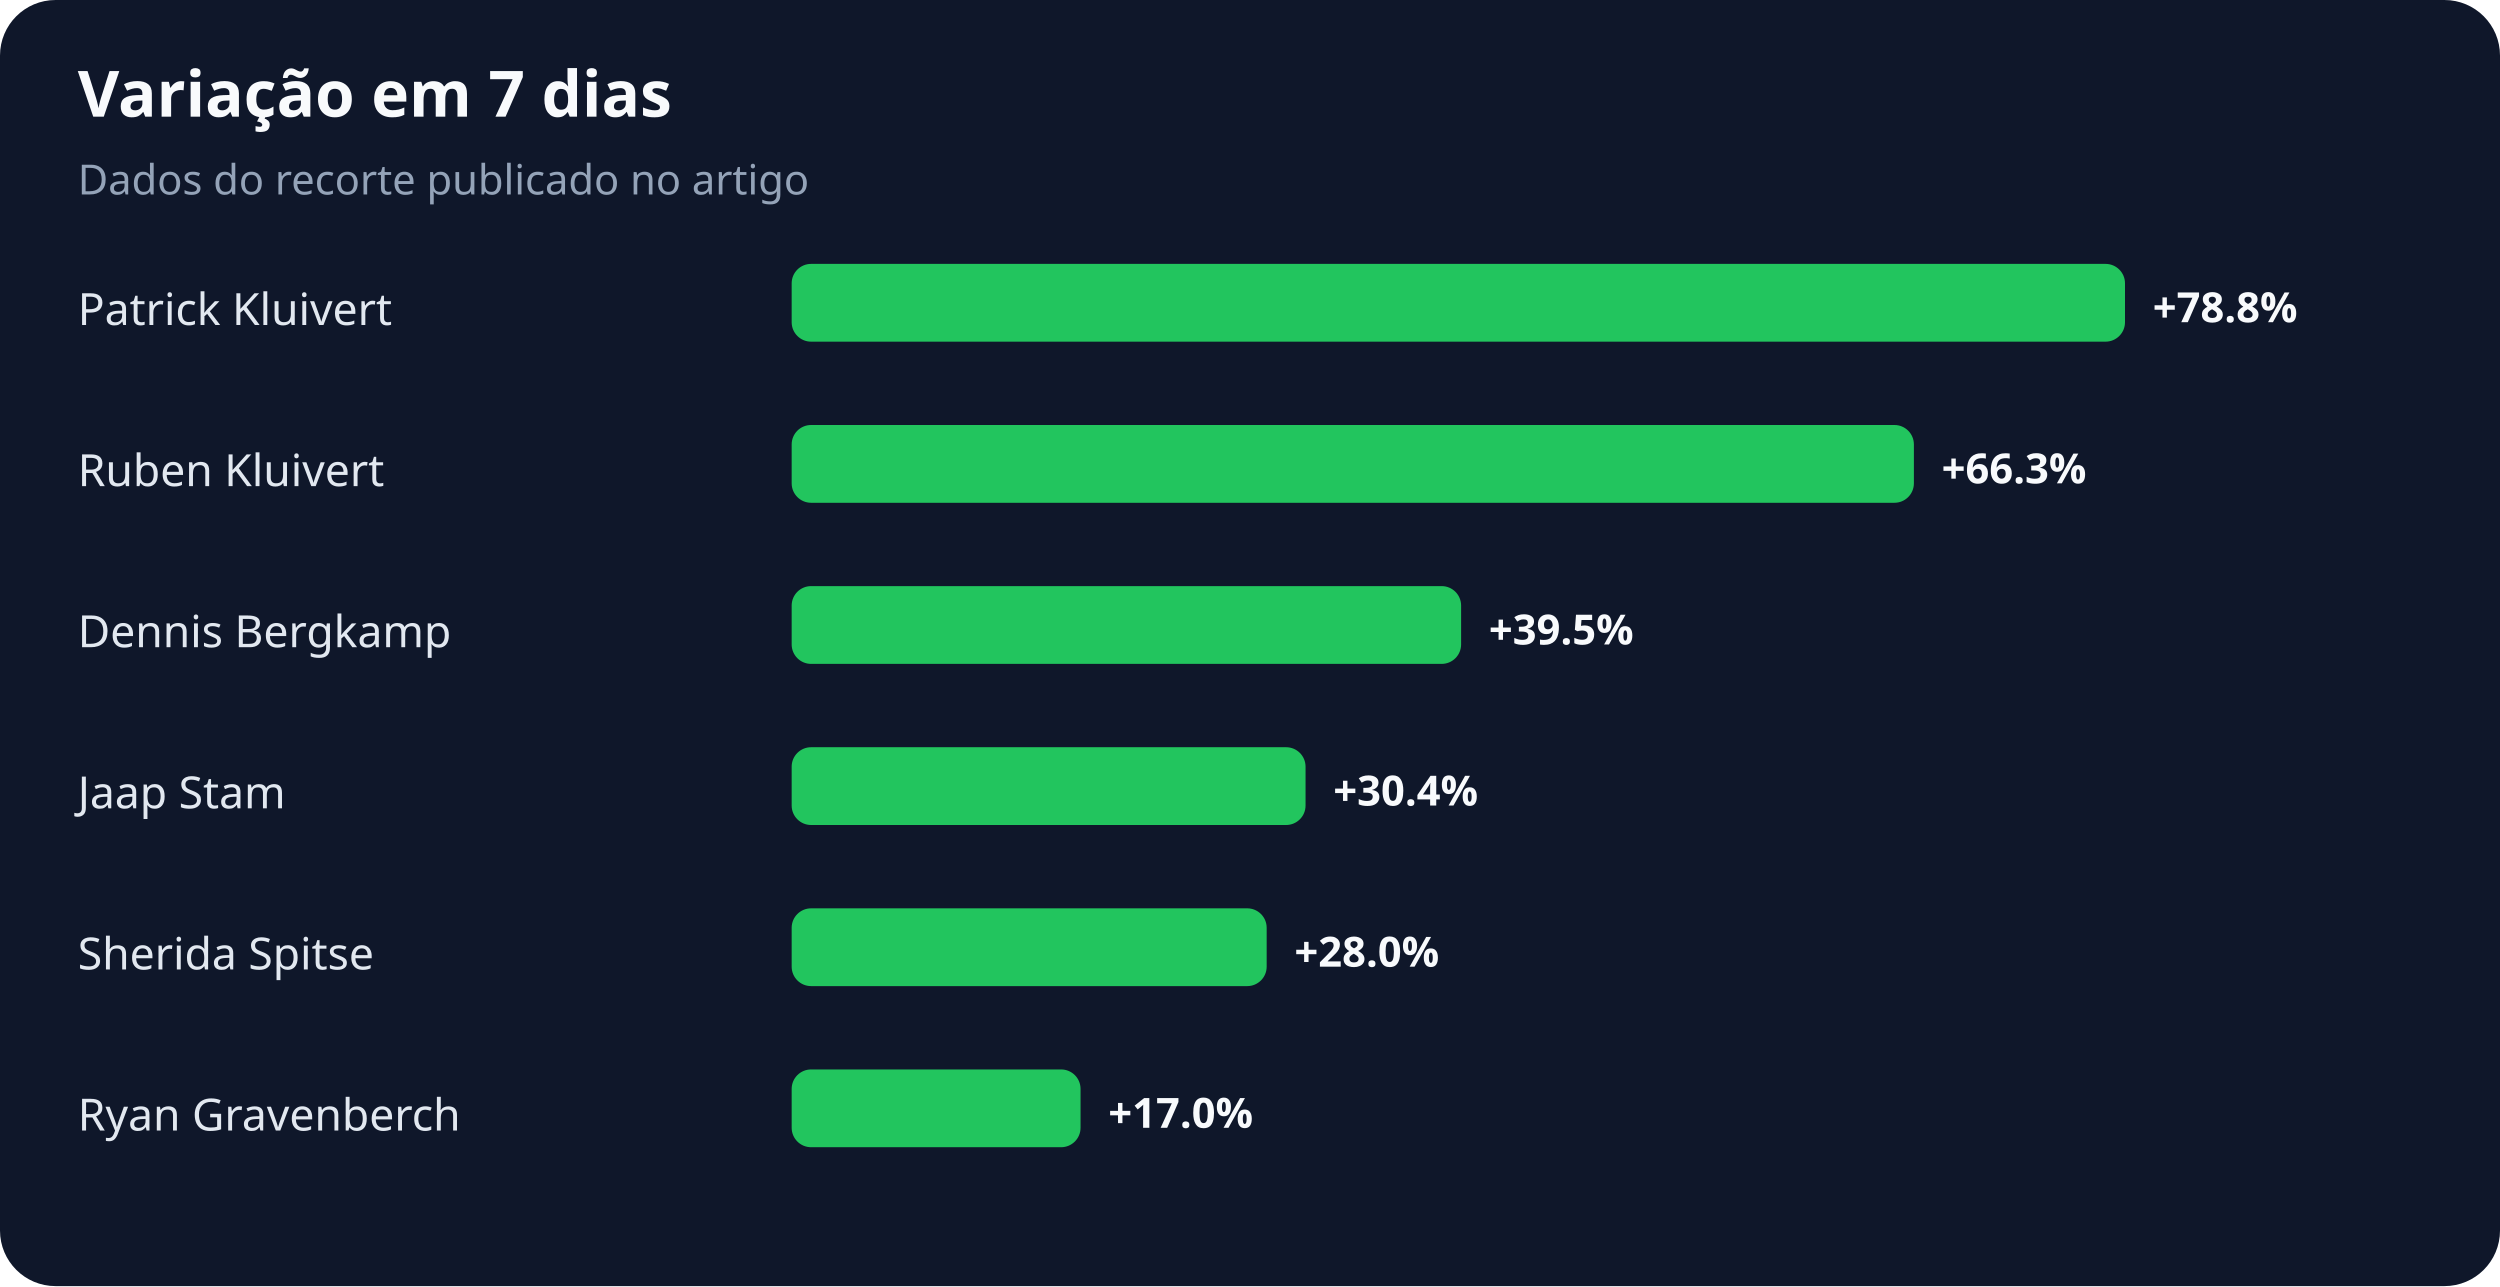
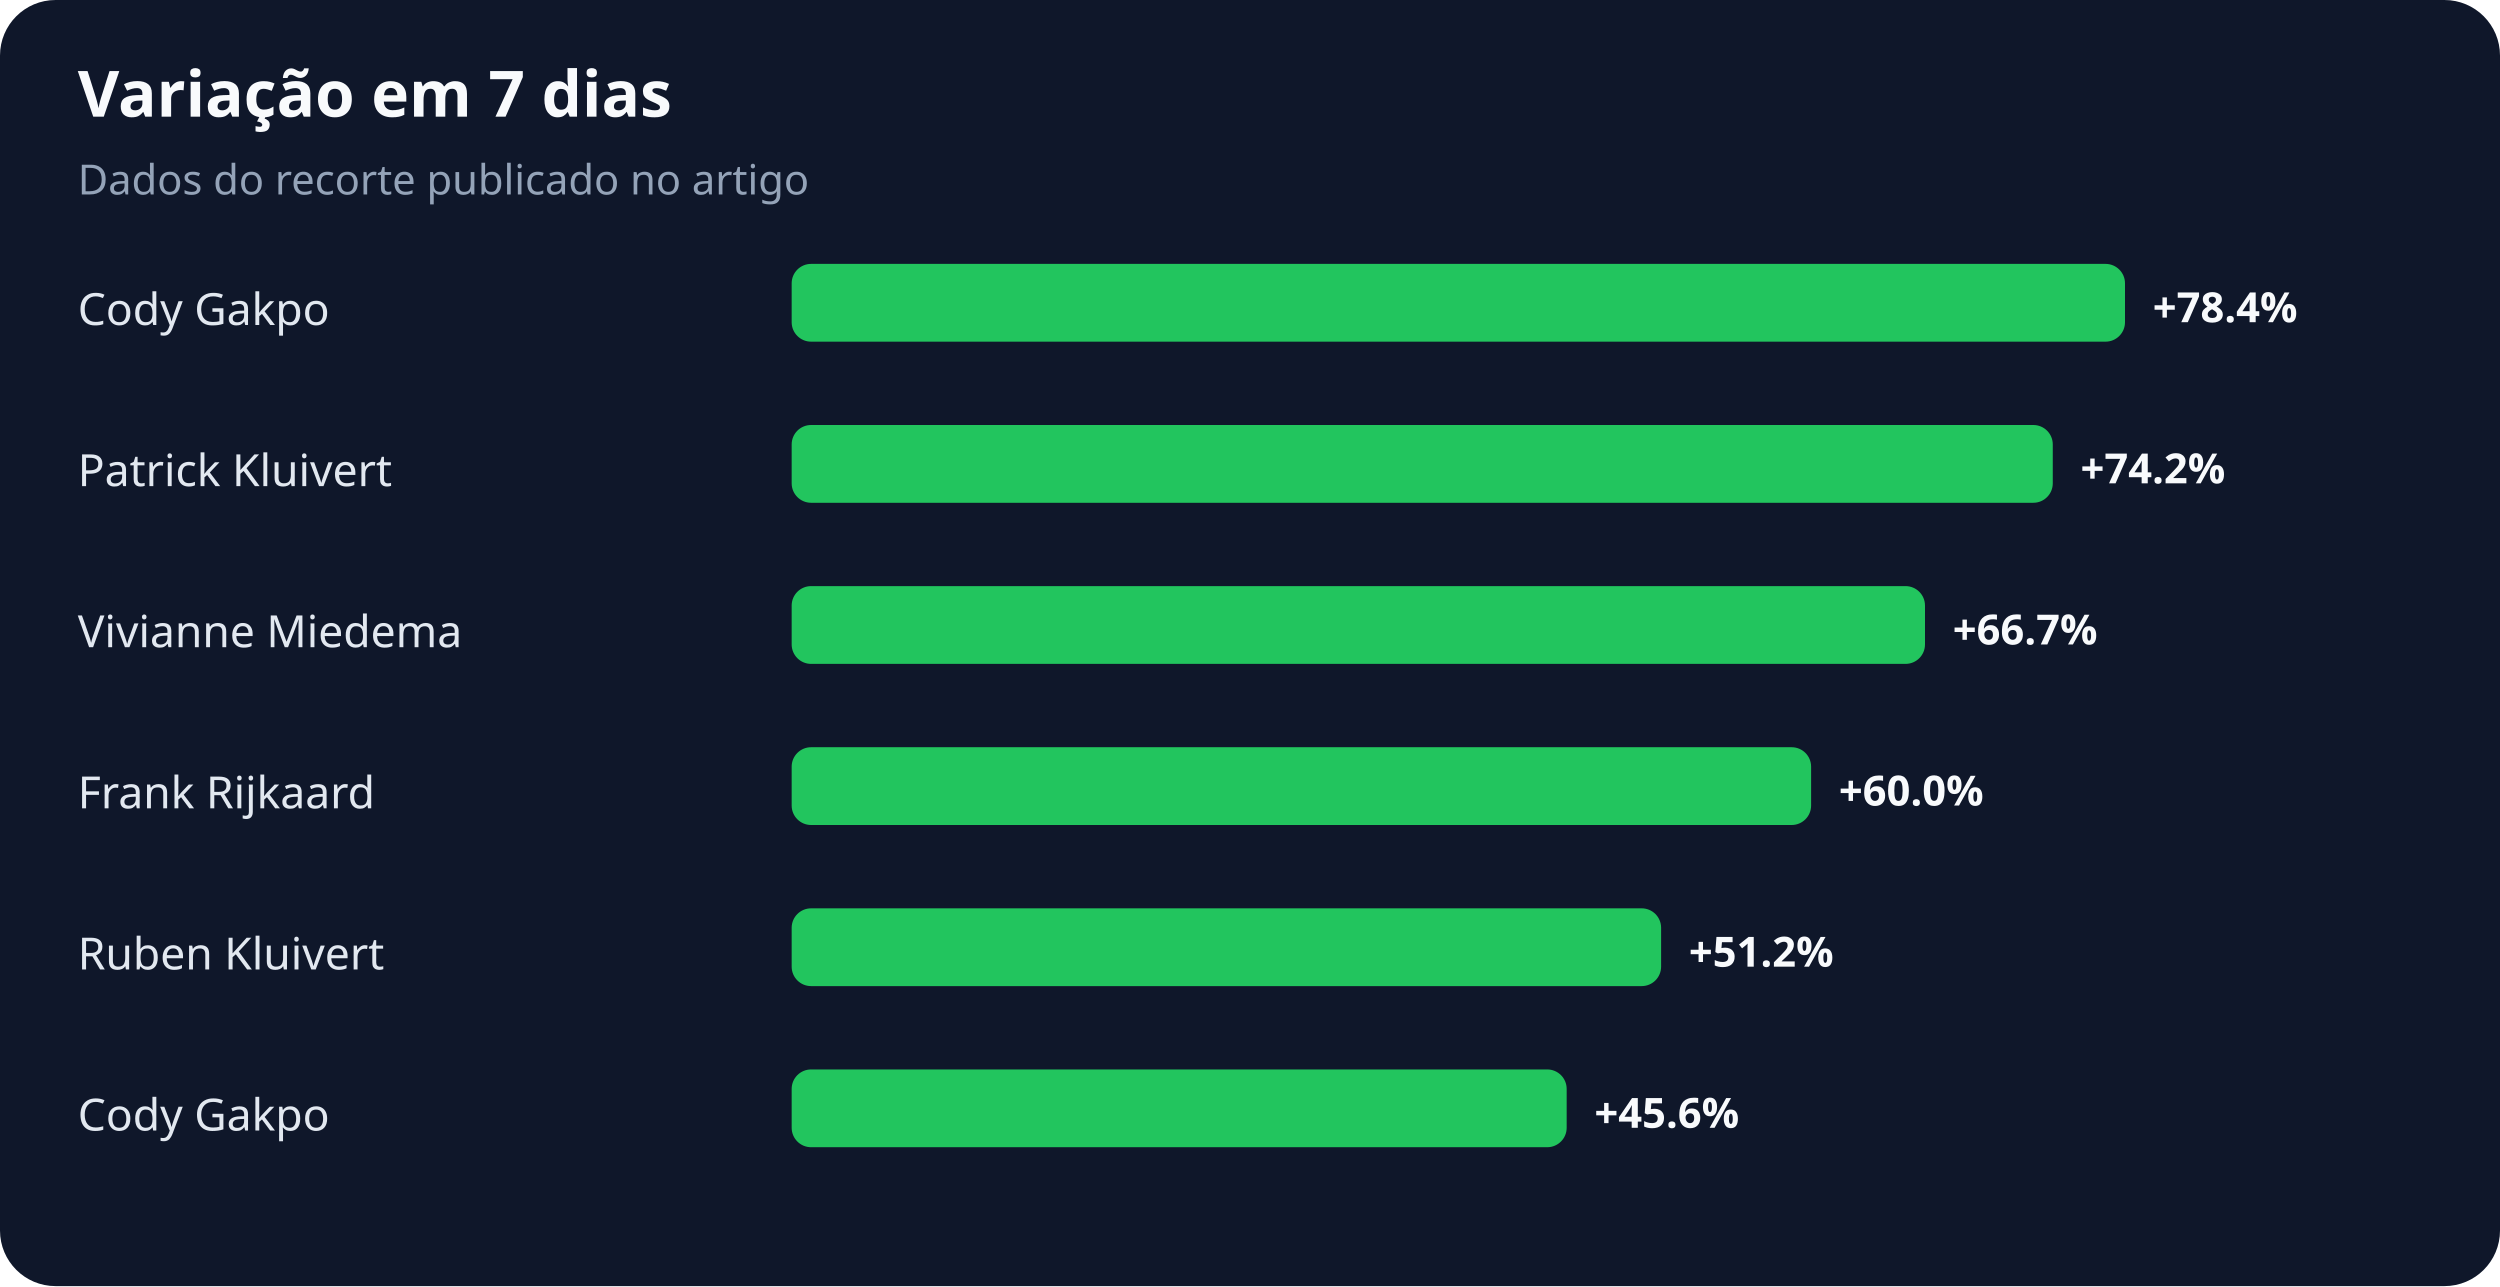
<svg xmlns="http://www.w3.org/2000/svg" width="900" height="463" viewBox="0 0 900 463" role="img" aria-labelledby="title desc">
  <rect width="100%" height="100%" rx="20" fill="#0f172a" />
  <text x="28" y="42" fill="#f8fafc" font-family="system-ui,sans-serif" font-size="23" font-weight="700">Variação em 7 dias</text>
  <text x="28" y="70" fill="#94a3b8" font-family="system-ui,sans-serif" font-size="15">Dados do recorte publicado no artigo</text>
-   <text x="28" y="117" fill="#e2e8f0" font-family="system-ui,sans-serif" font-size="16">Patrick Kluivert</text>
+   <text x="28" y="117" fill="#e2e8f0" font-family="system-ui,sans-serif" font-size="16">Cody Gakpo</text>
  <rect x="285" y="95" width="480" height="28" rx="7" fill="#22c55e" />
-   <text x="775" y="116" fill="#f8fafc" font-family="system-ui,sans-serif" font-size="15" font-weight="700">+78.8%</text>
-   <text x="28" y="175" fill="#e2e8f0" font-family="system-ui,sans-serif" font-size="16">Ruben Kluivert</text>
-   <rect x="285" y="153" width="404" height="28" rx="7" fill="#22c55e" />
-   <text x="699" y="174" fill="#f8fafc" font-family="system-ui,sans-serif" font-size="15" font-weight="700">+66.3%</text>
-   <text x="28" y="233" fill="#e2e8f0" font-family="system-ui,sans-serif" font-size="16">Dennis Bergkamp</text>
-   <rect x="285" y="211" width="241" height="28" rx="7" fill="#22c55e" />
-   <text x="536" y="232" fill="#f8fafc" font-family="system-ui,sans-serif" font-size="15" font-weight="700">+39.5%</text>
-   <text x="28" y="291" fill="#e2e8f0" font-family="system-ui,sans-serif" font-size="16">Jaap Stam</text>
-   <rect x="285" y="269" width="185" height="28" rx="7" fill="#22c55e" />
-   <text x="480" y="290" fill="#f8fafc" font-family="system-ui,sans-serif" font-size="15" font-weight="700">+30.4%</text>
-   <text x="28" y="349" fill="#e2e8f0" font-family="system-ui,sans-serif" font-size="16">Sherida Spitse</text>
-   <rect x="285" y="327" width="171" height="28" rx="7" fill="#22c55e" />
-   <text x="466" y="348" fill="#f8fafc" font-family="system-ui,sans-serif" font-size="15" font-weight="700">+28.0%</text>
-   <text x="28" y="407" fill="#e2e8f0" font-family="system-ui,sans-serif" font-size="16">Ryan Gravenberch</text>
-   <rect x="285" y="385" width="104" height="28" rx="7" fill="#22c55e" />
-   <text x="399" y="406" fill="#f8fafc" font-family="system-ui,sans-serif" font-size="15" font-weight="700">+17.0%</text>
+   <text x="775" y="116" fill="#f8fafc" font-family="system-ui,sans-serif" font-size="15" font-weight="700">+78.4%</text>
+   <text x="28" y="175" fill="#e2e8f0" font-family="system-ui,sans-serif" font-size="16">Patrick Kluivert</text>
+   <rect x="285" y="153" width="454" height="28" rx="7" fill="#22c55e" />
+   <text x="749" y="174" fill="#f8fafc" font-family="system-ui,sans-serif" font-size="15" font-weight="700">+74.2%</text>
+   <text x="28" y="233" fill="#e2e8f0" font-family="system-ui,sans-serif" font-size="16">Vivianne Miedema</text>
+   <rect x="285" y="211" width="408" height="28" rx="7" fill="#22c55e" />
+   <text x="703" y="232" fill="#f8fafc" font-family="system-ui,sans-serif" font-size="15" font-weight="700">+66.7%</text>
+   <text x="28" y="291" fill="#e2e8f0" font-family="system-ui,sans-serif" font-size="16">Frank Rijkaard</text>
+   <rect x="285" y="269" width="367" height="28" rx="7" fill="#22c55e" />
+   <text x="662" y="290" fill="#f8fafc" font-family="system-ui,sans-serif" font-size="15" font-weight="700">+60.0%</text>
+   <text x="28" y="349" fill="#e2e8f0" font-family="system-ui,sans-serif" font-size="16">Ruben Kluivert</text>
+   <rect x="285" y="327" width="313" height="28" rx="7" fill="#22c55e" />
+   <text x="608" y="348" fill="#f8fafc" font-family="system-ui,sans-serif" font-size="15" font-weight="700">+51.2%</text>
+   <text x="28" y="407" fill="#e2e8f0" font-family="system-ui,sans-serif" font-size="16">Cody Gakpo</text>
+   <rect x="285" y="385" width="279" height="28" rx="7" fill="#22c55e" />
+   <text x="574" y="406" fill="#f8fafc" font-family="system-ui,sans-serif" font-size="15" font-weight="700">+45.6%</text>
</svg>
